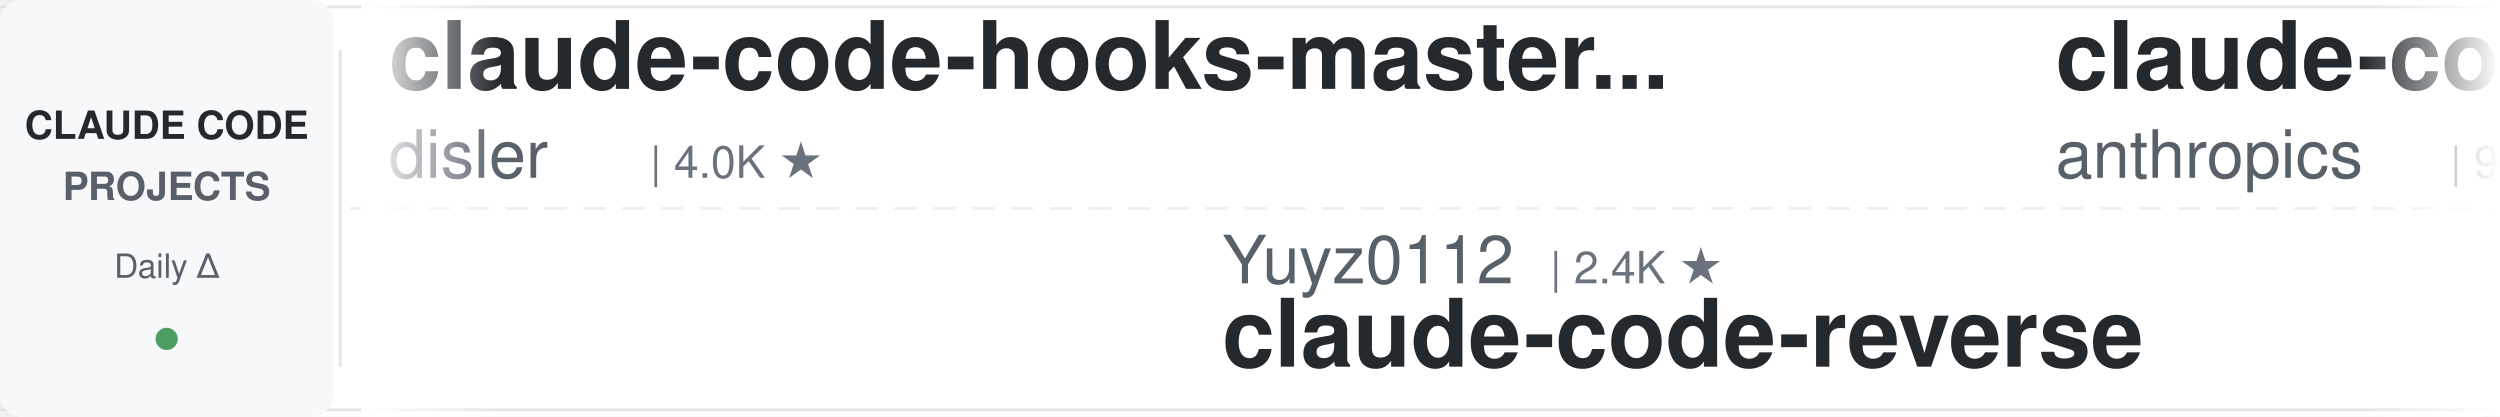
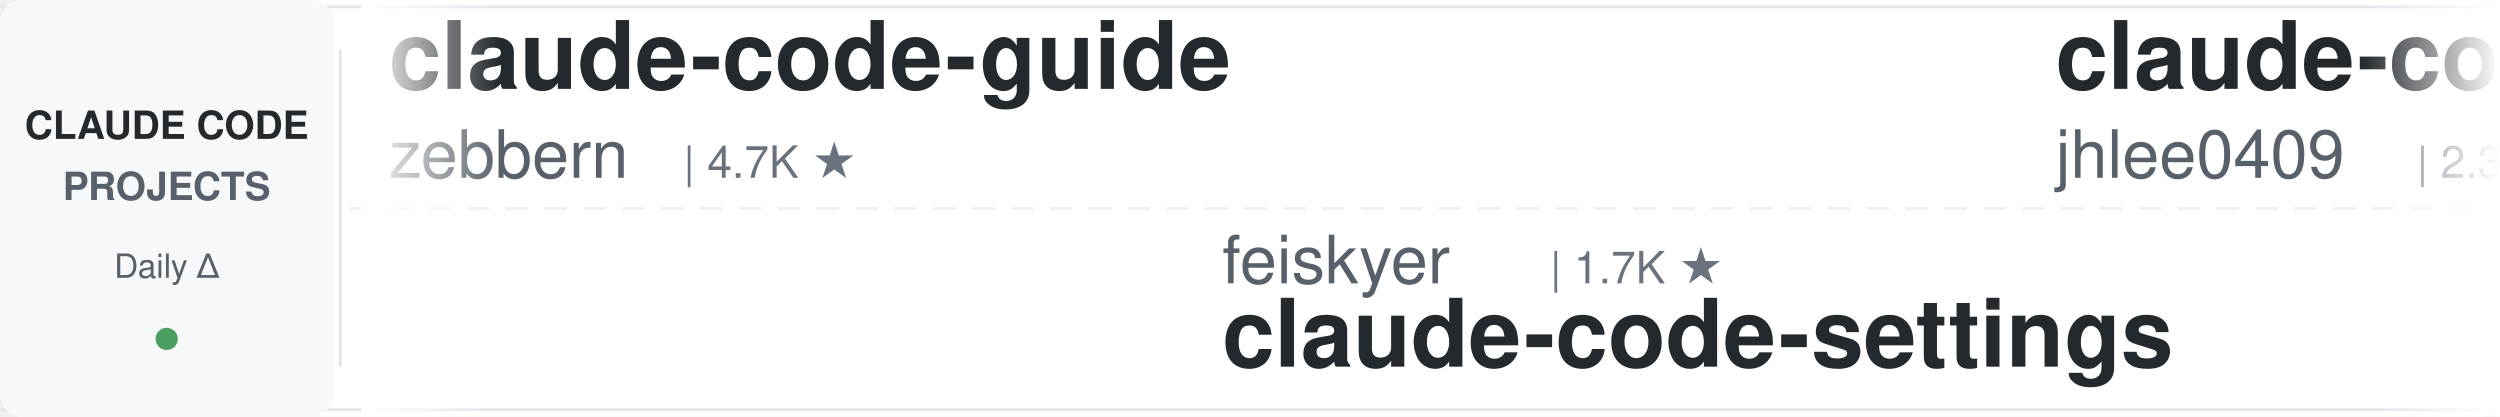
<svg xmlns="http://www.w3.org/2000/svg" width="900" height="150">
  <defs>
    <linearGradient id="leftFade" x1="0%" y1="0%" x2="100%" y2="0%">
      <stop offset="0%" style="stop-color:#ffffff;stop-opacity:1" />
      <stop offset="100%" style="stop-color:#ffffff;stop-opacity:0" />
    </linearGradient>
    <linearGradient id="rightFade" x1="0%" y1="0%" x2="100%" y2="0%">
      <stop offset="0%" style="stop-color:#ffffff;stop-opacity:0" />
      <stop offset="100%" style="stop-color:#ffffff;stop-opacity:1" />
    </linearGradient>
  </defs>
  <rect width="900" height="150" fill="#ffffff" rx="8" />
  <rect x="0" y="2" width="900" height="1" fill="#e1e4e8" />
  <rect x="0" y="147" width="900" height="1" fill="#e1e4e8" />
  <line x1="0" y1="75" x2="900" y2="75" stroke="#e1e4e8" stroke-width="1" stroke-dasharray="8 6" opacity="0.6" />
  <rect x="0" y="0" width="120" height="150" fill="#f6f8fa" rx="8" />
  <text x="60" y="50" font-family="-apple-system, BlinkMacSystemFont, 'Segoe UI', Helvetica, Arial, sans-serif" font-size="14" font-weight="600" fill="#24292e" text-anchor="middle">CLAUDE CODE</text>
  <text x="60" y="72" font-family="-apple-system, BlinkMacSystemFont, 'Segoe UI', Helvetica, Arial, sans-serif" font-size="14" font-weight="600" fill="#586069" text-anchor="middle">PROJECTS</text>
  <text x="60" y="100" font-family="-apple-system, BlinkMacSystemFont, 'Segoe UI', Helvetica, Arial, sans-serif" font-size="12" font-weight="500" fill="#586069" text-anchor="middle">Daily Δ</text>
  <circle cx="60" cy="122" r="4" fill="#22863a" opacity="0.8" />
  <rect x="122" y="18" width="1" height="114" fill="#e1e4e8" />
  <clipPath id="tickerClip">
    <rect x="130" y="0" width="770" height="150" />
  </clipPath>
  <g clip-path="url(#tickerClip)">
    <g id="tickerItems">
      <animateTransform attributeName="transform" attributeType="XML" type="translate" from="0 0" to="-3000 0" dur="54s" repeatCount="indefinite" />
      <g transform="translate(0, 0)">
-         <text x="140" y="32" font-family="-apple-system, BlinkMacSystemFont, 'Segoe UI', Helvetica, Arial, sans-serif" font-size="34" font-weight="600" fill="#24292e">claude-code-hooks-master...</text>
-         <text x="140" y="64" font-family="-apple-system, BlinkMacSystemFont, 'Segoe UI', Helvetica, Arial, sans-serif" font-size="24" font-weight="400" fill="#586069">disler</text>
-         <text x="234" y="64" font-family="-apple-system, BlinkMacSystemFont, 'Segoe UI', Helvetica, Arial, sans-serif" font-size="16" font-weight="500" fill="#6a737d">| 4.0K ★</text>
+         <text x="140" y="32" font-family="-apple-system, BlinkMacSystemFont, 'Segoe UI', Helvetica, Arial, sans-serif" font-size="34" font-weight="600" fill="#24292e">claude-code-guide</text>
+         <text x="140" y="64" font-family="-apple-system, BlinkMacSystemFont, 'Segoe UI', Helvetica, Arial, sans-serif" font-size="24" font-weight="400" fill="#586069">zebbern</text>
+         <text x="246" y="64" font-family="-apple-system, BlinkMacSystemFont, 'Segoe UI', Helvetica, Arial, sans-serif" font-size="16" font-weight="500" fill="#6a737d">| 4.7K ★</text>
      </g>
      <g transform="translate(300, 0)">
-         <text x="140" y="102" font-family="-apple-system, BlinkMacSystemFont, 'Segoe UI', Helvetica, Arial, sans-serif" font-size="24" font-weight="400" fill="#586069">Yuyz0112</text>
-         <text x="258" y="102" font-family="-apple-system, BlinkMacSystemFont, 'Segoe UI', Helvetica, Arial, sans-serif" font-size="16" font-weight="500" fill="#6a737d">| 2.4K ★</text>
-         <text x="140" y="132" font-family="-apple-system, BlinkMacSystemFont, 'Segoe UI', Helvetica, Arial, sans-serif" font-size="34" font-weight="600" fill="#24292e">claude-code-reverse</text>
+         <text x="140" y="102" font-family="-apple-system, BlinkMacSystemFont, 'Segoe UI', Helvetica, Arial, sans-serif" font-size="24" font-weight="400" fill="#586069">feiskyer</text>
+         <text x="258" y="102" font-family="-apple-system, BlinkMacSystemFont, 'Segoe UI', Helvetica, Arial, sans-serif" font-size="16" font-weight="500" fill="#6a737d">| 1.7K ★</text>
+         <text x="140" y="132" font-family="-apple-system, BlinkMacSystemFont, 'Segoe UI', Helvetica, Arial, sans-serif" font-size="34" font-weight="600" fill="#24292e">claude-code-settings</text>
      </g>
      <g transform="translate(600, 0)">
-         <text x="140" y="32" font-family="-apple-system, BlinkMacSystemFont, 'Segoe UI', Helvetica, Arial, sans-serif" font-size="34" font-weight="600" fill="#24292e">claude-code-action</text>
-         <text x="140" y="64" font-family="-apple-system, BlinkMacSystemFont, 'Segoe UI', Helvetica, Arial, sans-serif" font-size="24" font-weight="400" fill="#586069">anthropics</text>
-         <text x="282" y="64" font-family="-apple-system, BlinkMacSystemFont, 'Segoe UI', Helvetica, Arial, sans-serif" font-size="16" font-weight="500" fill="#6a737d">| 9.8K ★</text>
+         <text x="140" y="32" font-family="-apple-system, BlinkMacSystemFont, 'Segoe UI', Helvetica, Arial, sans-serif" font-size="34" font-weight="600" fill="#24292e">claude-code-history-view...</text>
+         <text x="140" y="64" font-family="-apple-system, BlinkMacSystemFont, 'Segoe UI', Helvetica, Arial, sans-serif" font-size="24" font-weight="400" fill="#586069">jhlee0409</text>
+         <text x="270" y="64" font-family="-apple-system, BlinkMacSystemFont, 'Segoe UI', Helvetica, Arial, sans-serif" font-size="16" font-weight="500" fill="#6a737d">| 2.3K ★</text>
      </g>
      <g transform="translate(900, 0)">
-         <text x="140" y="102" font-family="-apple-system, BlinkMacSystemFont, 'Segoe UI', Helvetica, Arial, sans-serif" font-size="24" font-weight="400" fill="#586069">digitalsamba</text>
-         <text x="306" y="102" font-family="-apple-system, BlinkMacSystemFont, 'Segoe UI', Helvetica, Arial, sans-serif" font-size="16" font-weight="500" fill="#6a737d">| 2.5K ★</text>
-         <text x="140" y="132" font-family="-apple-system, BlinkMacSystemFont, 'Segoe UI', Helvetica, Arial, sans-serif" font-size="34" font-weight="600" fill="#24292e">claude-code-video-toolki...</text>
+         <text x="140" y="102" font-family="-apple-system, BlinkMacSystemFont, 'Segoe UI', Helvetica, Arial, sans-serif" font-size="24" font-weight="400" fill="#586069">Maciek-roboblog</text>
+         <text x="342" y="102" font-family="-apple-system, BlinkMacSystemFont, 'Segoe UI', Helvetica, Arial, sans-serif" font-size="16" font-weight="500" fill="#6a737d">| 8.8K ★</text>
+         <text x="140" y="132" font-family="-apple-system, BlinkMacSystemFont, 'Segoe UI', Helvetica, Arial, sans-serif" font-size="34" font-weight="600" fill="#24292e">Claude-Code-Usage-Monito...</text>
      </g>
      <g transform="translate(1200, 0)">
-         <text x="140" y="32" font-family="-apple-system, BlinkMacSystemFont, 'Segoe UI', Helvetica, Arial, sans-serif" font-size="34" font-weight="600" fill="#24292e">claude-code-my-workflow</text>
-         <text x="140" y="64" font-family="-apple-system, BlinkMacSystemFont, 'Segoe UI', Helvetica, Arial, sans-serif" font-size="24" font-weight="400" fill="#586069">pedrohcgs</text>
-         <text x="270" y="64" font-family="-apple-system, BlinkMacSystemFont, 'Segoe UI', Helvetica, Arial, sans-serif" font-size="16" font-weight="500" fill="#6a737d">| 1.7K ★</text>
+         <text x="140" y="32" font-family="-apple-system, BlinkMacSystemFont, 'Segoe UI', Helvetica, Arial, sans-serif" font-size="34" font-weight="600" fill="#24292e">claude-code-engineering</text>
+         <text x="140" y="64" font-family="-apple-system, BlinkMacSystemFont, 'Segoe UI', Helvetica, Arial, sans-serif" font-size="24" font-weight="400" fill="#586069">huangjia2019</text>
+         <text x="306" y="64" font-family="-apple-system, BlinkMacSystemFont, 'Segoe UI', Helvetica, Arial, sans-serif" font-size="16" font-weight="500" fill="#6a737d">| 1.2K ★</text>
      </g>
      <g transform="translate(1500, 0)">
-         <text x="140" y="102" font-family="-apple-system, BlinkMacSystemFont, 'Segoe UI', Helvetica, Arial, sans-serif" font-size="24" font-weight="400" fill="#586069">Windy3f3f3f3f</text>
-         <text x="318" y="102" font-family="-apple-system, BlinkMacSystemFont, 'Segoe UI', Helvetica, Arial, sans-serif" font-size="16" font-weight="500" fill="#6a737d">| 2.8K ★</text>
-         <text x="140" y="132" font-family="-apple-system, BlinkMacSystemFont, 'Segoe UI', Helvetica, Arial, sans-serif" font-size="34" font-weight="600" fill="#24292e">claude-code-from-scratch</text>
+         <text x="140" y="102" font-family="-apple-system, BlinkMacSystemFont, 'Segoe UI', Helvetica, Arial, sans-serif" font-size="24" font-weight="400" fill="#586069">FlorianBruniaux</text>
+         <text x="342" y="102" font-family="-apple-system, BlinkMacSystemFont, 'Segoe UI', Helvetica, Arial, sans-serif" font-size="16" font-weight="500" fill="#6a737d">| 6.4K ★</text>
+         <text x="140" y="132" font-family="-apple-system, BlinkMacSystemFont, 'Segoe UI', Helvetica, Arial, sans-serif" font-size="34" font-weight="600" fill="#24292e">claude-code-ultimate-gui...</text>
      </g>
      <g transform="translate(1800, 0)">
-         <text x="140" y="32" font-family="-apple-system, BlinkMacSystemFont, 'Segoe UI', Helvetica, Arial, sans-serif" font-size="34" font-weight="600" fill="#24292e">awesome-claude-code-tool...</text>
-         <text x="140" y="64" font-family="-apple-system, BlinkMacSystemFont, 'Segoe UI', Helvetica, Arial, sans-serif" font-size="24" font-weight="400" fill="#586069">rohitg00</text>
-         <text x="258" y="64" font-family="-apple-system, BlinkMacSystemFont, 'Segoe UI', Helvetica, Arial, sans-serif" font-size="16" font-weight="500" fill="#6a737d">| 2.8K ★</text>
+         <text x="140" y="32" font-family="-apple-system, BlinkMacSystemFont, 'Segoe UI', Helvetica, Arial, sans-serif" font-size="34" font-weight="600" fill="#24292e">Claude-Code-Source-Study</text>
+         <text x="140" y="64" font-family="-apple-system, BlinkMacSystemFont, 'Segoe UI', Helvetica, Arial, sans-serif" font-size="24" font-weight="400" fill="#586069">luyao618</text>
+         <text x="258" y="64" font-family="-apple-system, BlinkMacSystemFont, 'Segoe UI', Helvetica, Arial, sans-serif" font-size="16" font-weight="500" fill="#6a737d">| 1.7K ★</text>
      </g>
      <g transform="translate(2100, 0)">
-         <text x="140" y="102" font-family="-apple-system, BlinkMacSystemFont, 'Segoe UI', Helvetica, Arial, sans-serif" font-size="24" font-weight="400" fill="#586069">AprilNEA</text>
-         <text x="258" y="102" font-family="-apple-system, BlinkMacSystemFont, 'Segoe UI', Helvetica, Arial, sans-serif" font-size="16" font-weight="500" fill="#6a737d">| 391 ★</text>
-         <text x="140" y="132" font-family="-apple-system, BlinkMacSystemFont, 'Segoe UI', Helvetica, Arial, sans-serif" font-size="34" font-weight="600" fill="#24292e">claude-code-source</text>
+         <text x="140" y="102" font-family="-apple-system, BlinkMacSystemFont, 'Segoe UI', Helvetica, Arial, sans-serif" font-size="24" font-weight="400" fill="#586069">Donchitos</text>
+         <text x="270" y="102" font-family="-apple-system, BlinkMacSystemFont, 'Segoe UI', Helvetica, Arial, sans-serif" font-size="16" font-weight="500" fill="#6a737d">| 36.5K ★</text>
+         <text x="140" y="132" font-family="-apple-system, BlinkMacSystemFont, 'Segoe UI', Helvetica, Arial, sans-serif" font-size="34" font-weight="600" fill="#24292e">Claude-Code-Game-Studios</text>
      </g>
      <g transform="translate(2400, 0)">
-         <text x="140" y="32" font-family="-apple-system, BlinkMacSystemFont, 'Segoe UI', Helvetica, Arial, sans-serif" font-size="34" font-weight="600" fill="#24292e">claude-code-skills</text>
-         <text x="140" y="64" font-family="-apple-system, BlinkMacSystemFont, 'Segoe UI', Helvetica, Arial, sans-serif" font-size="24" font-weight="400" fill="#586069">daymade</text>
-         <text x="246" y="64" font-family="-apple-system, BlinkMacSystemFont, 'Segoe UI', Helvetica, Arial, sans-serif" font-size="16" font-weight="500" fill="#6a737d">| 1.5K ★</text>
+         <text x="140" y="32" font-family="-apple-system, BlinkMacSystemFont, 'Segoe UI', Helvetica, Arial, sans-serif" font-size="34" font-weight="600" fill="#24292e">awesome-claude-code-plug...</text>
+         <text x="140" y="64" font-family="-apple-system, BlinkMacSystemFont, 'Segoe UI', Helvetica, Arial, sans-serif" font-size="24" font-weight="400" fill="#586069">ccplugins</text>
+         <text x="270" y="64" font-family="-apple-system, BlinkMacSystemFont, 'Segoe UI', Helvetica, Arial, sans-serif" font-size="16" font-weight="500" fill="#6a737d">| 998 ★</text>
      </g>
      <g transform="translate(2700, 0)">
-         <text x="140" y="102" font-family="-apple-system, BlinkMacSystemFont, 'Segoe UI', Helvetica, Arial, sans-serif" font-size="24" font-weight="400" fill="#586069">Yeachan-Heo</text>
-         <text x="294" y="102" font-family="-apple-system, BlinkMacSystemFont, 'Segoe UI', Helvetica, Arial, sans-serif" font-size="16" font-weight="500" fill="#6a737d">| 40.7K ★</text>
-         <text x="140" y="132" font-family="-apple-system, BlinkMacSystemFont, 'Segoe UI', Helvetica, Arial, sans-serif" font-size="34" font-weight="600" fill="#24292e">oh-my-claudecode</text>
+         <text x="140" y="102" font-family="-apple-system, BlinkMacSystemFont, 'Segoe UI', Helvetica, Arial, sans-serif" font-size="24" font-weight="400" fill="#586069">shanraisshan</text>
+         <text x="306" y="102" font-family="-apple-system, BlinkMacSystemFont, 'Segoe UI', Helvetica, Arial, sans-serif" font-size="16" font-weight="500" fill="#6a737d">| 68.8K ★</text>
+         <text x="140" y="132" font-family="-apple-system, BlinkMacSystemFont, 'Segoe UI', Helvetica, Arial, sans-serif" font-size="34" font-weight="600" fill="#24292e">claude-code-best-practic...</text>
      </g>
      <g transform="translate(3000, 0)">
-         <text x="140" y="32" font-family="-apple-system, BlinkMacSystemFont, 'Segoe UI', Helvetica, Arial, sans-serif" font-size="34" font-weight="600" fill="#24292e">claude-code-hooks-master...</text>
-         <text x="140" y="64" font-family="-apple-system, BlinkMacSystemFont, 'Segoe UI', Helvetica, Arial, sans-serif" font-size="24" font-weight="400" fill="#586069">disler</text>
-         <text x="234" y="64" font-family="-apple-system, BlinkMacSystemFont, 'Segoe UI', Helvetica, Arial, sans-serif" font-size="16" font-weight="500" fill="#6a737d">| 4.0K ★</text>
+         <text x="140" y="32" font-family="-apple-system, BlinkMacSystemFont, 'Segoe UI', Helvetica, Arial, sans-serif" font-size="34" font-weight="600" fill="#24292e">claude-code-guide</text>
+         <text x="140" y="64" font-family="-apple-system, BlinkMacSystemFont, 'Segoe UI', Helvetica, Arial, sans-serif" font-size="24" font-weight="400" fill="#586069">zebbern</text>
+         <text x="246" y="64" font-family="-apple-system, BlinkMacSystemFont, 'Segoe UI', Helvetica, Arial, sans-serif" font-size="16" font-weight="500" fill="#6a737d">| 4.7K ★</text>
      </g>
      <g transform="translate(3300, 0)">
-         <text x="140" y="102" font-family="-apple-system, BlinkMacSystemFont, 'Segoe UI', Helvetica, Arial, sans-serif" font-size="24" font-weight="400" fill="#586069">Yuyz0112</text>
-         <text x="258" y="102" font-family="-apple-system, BlinkMacSystemFont, 'Segoe UI', Helvetica, Arial, sans-serif" font-size="16" font-weight="500" fill="#6a737d">| 2.4K ★</text>
-         <text x="140" y="132" font-family="-apple-system, BlinkMacSystemFont, 'Segoe UI', Helvetica, Arial, sans-serif" font-size="34" font-weight="600" fill="#24292e">claude-code-reverse</text>
+         <text x="140" y="102" font-family="-apple-system, BlinkMacSystemFont, 'Segoe UI', Helvetica, Arial, sans-serif" font-size="24" font-weight="400" fill="#586069">feiskyer</text>
+         <text x="258" y="102" font-family="-apple-system, BlinkMacSystemFont, 'Segoe UI', Helvetica, Arial, sans-serif" font-size="16" font-weight="500" fill="#6a737d">| 1.7K ★</text>
+         <text x="140" y="132" font-family="-apple-system, BlinkMacSystemFont, 'Segoe UI', Helvetica, Arial, sans-serif" font-size="34" font-weight="600" fill="#24292e">claude-code-settings</text>
      </g>
      <g transform="translate(3600, 0)">
-         <text x="140" y="32" font-family="-apple-system, BlinkMacSystemFont, 'Segoe UI', Helvetica, Arial, sans-serif" font-size="34" font-weight="600" fill="#24292e">claude-code-action</text>
-         <text x="140" y="64" font-family="-apple-system, BlinkMacSystemFont, 'Segoe UI', Helvetica, Arial, sans-serif" font-size="24" font-weight="400" fill="#586069">anthropics</text>
-         <text x="282" y="64" font-family="-apple-system, BlinkMacSystemFont, 'Segoe UI', Helvetica, Arial, sans-serif" font-size="16" font-weight="500" fill="#6a737d">| 9.8K ★</text>
+         <text x="140" y="32" font-family="-apple-system, BlinkMacSystemFont, 'Segoe UI', Helvetica, Arial, sans-serif" font-size="34" font-weight="600" fill="#24292e">claude-code-history-view...</text>
+         <text x="140" y="64" font-family="-apple-system, BlinkMacSystemFont, 'Segoe UI', Helvetica, Arial, sans-serif" font-size="24" font-weight="400" fill="#586069">jhlee0409</text>
+         <text x="270" y="64" font-family="-apple-system, BlinkMacSystemFont, 'Segoe UI', Helvetica, Arial, sans-serif" font-size="16" font-weight="500" fill="#6a737d">| 2.3K ★</text>
      </g>
      <g transform="translate(3900, 0)">
-         <text x="140" y="102" font-family="-apple-system, BlinkMacSystemFont, 'Segoe UI', Helvetica, Arial, sans-serif" font-size="24" font-weight="400" fill="#586069">digitalsamba</text>
-         <text x="306" y="102" font-family="-apple-system, BlinkMacSystemFont, 'Segoe UI', Helvetica, Arial, sans-serif" font-size="16" font-weight="500" fill="#6a737d">| 2.5K ★</text>
-         <text x="140" y="132" font-family="-apple-system, BlinkMacSystemFont, 'Segoe UI', Helvetica, Arial, sans-serif" font-size="34" font-weight="600" fill="#24292e">claude-code-video-toolki...</text>
+         <text x="140" y="102" font-family="-apple-system, BlinkMacSystemFont, 'Segoe UI', Helvetica, Arial, sans-serif" font-size="24" font-weight="400" fill="#586069">Maciek-roboblog</text>
+         <text x="342" y="102" font-family="-apple-system, BlinkMacSystemFont, 'Segoe UI', Helvetica, Arial, sans-serif" font-size="16" font-weight="500" fill="#6a737d">| 8.8K ★</text>
+         <text x="140" y="132" font-family="-apple-system, BlinkMacSystemFont, 'Segoe UI', Helvetica, Arial, sans-serif" font-size="34" font-weight="600" fill="#24292e">Claude-Code-Usage-Monito...</text>
      </g>
    </g>
  </g>
  <rect x="130" y="0" width="50" height="150" fill="url(#leftFade)" />
  <rect x="850" y="0" width="50" height="150" fill="url(#rightFade)" />
</svg>
